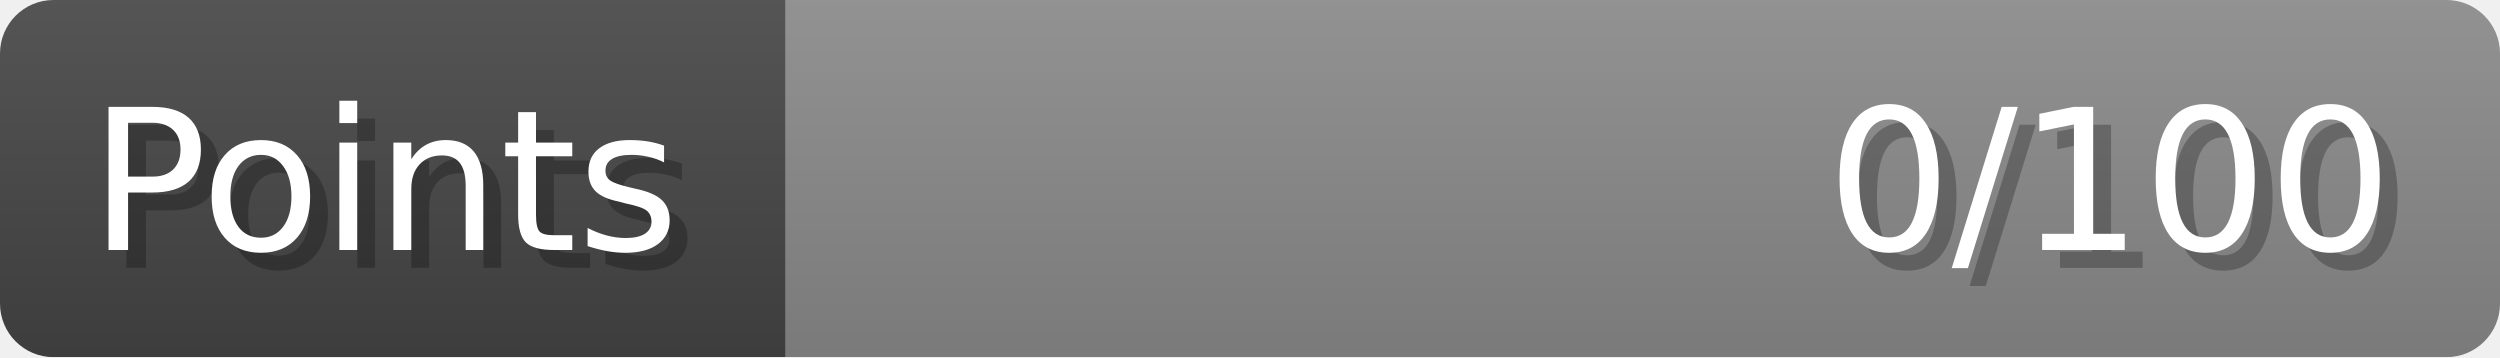
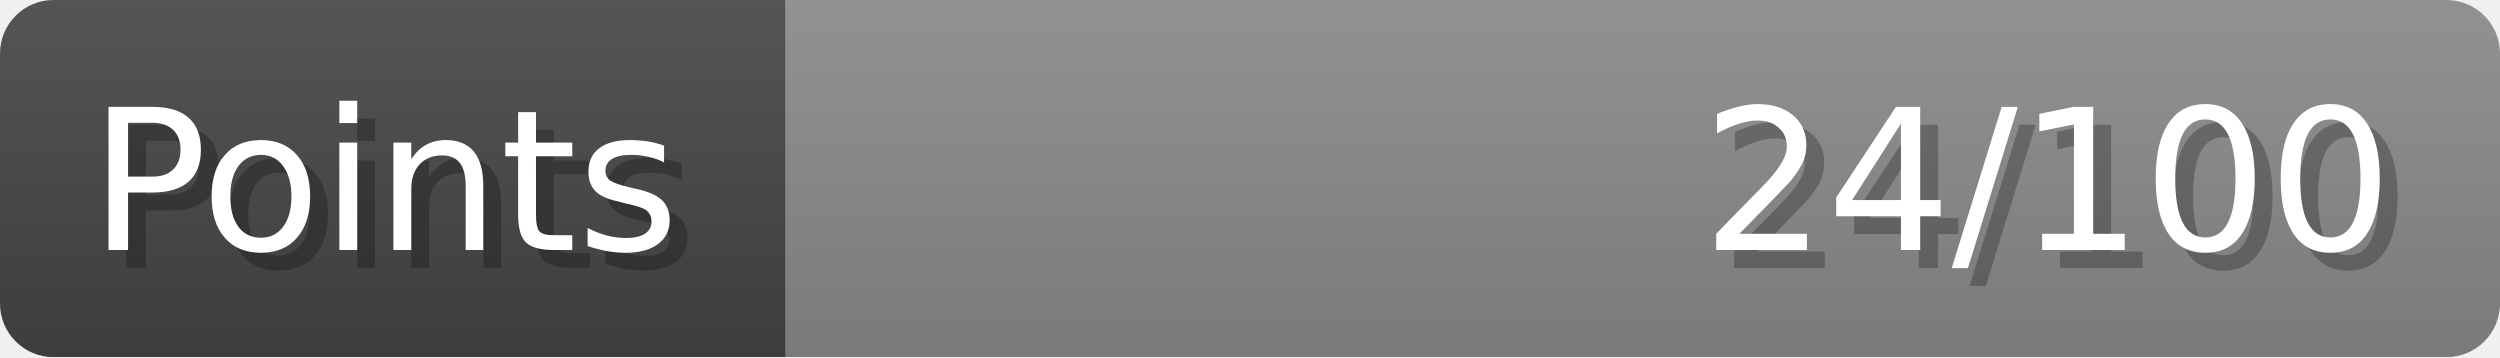
- <svg xmlns="http://www.w3.org/2000/svg" width="140px" height="20px" role="img" aria-label="Points: 0/100">
+ <svg xmlns="http://www.w3.org/2000/svg" width="140px" height="20px" role="img" aria-label="Points: 24/100">
  <linearGradient id="a" x2="0" y2="100%">
    <stop offset="0" stop-opacity=".1" stop-color="#EEE" />
    <stop offset="1" stop-opacity=".1" />
  </linearGradient>
  <mask id="m">
    <rect width="100%" height="100%" rx="3" fill="#FFF" />
  </mask>
  <g mask="url(#m)">
    <rect x="0" y="0" width="44" height="20" fill="#444" />
    <svg x="44" y="0" width="96" height="20">
      <rect width="100%" height="100%" fill="#888888" />
      <rect width="0%" height="100%" fill="#33CC11" transform="">
-         <animate attributeName="width" begin="0.5s" dur="600ms" from="0%" to="0%" repeatCount="1" fill="freeze" calcMode="spline" keyTimes="0; 1" keySplines="0.3, 0.61, 0.355, 1" />
+         <animate attributeName="width" begin="0.5s" dur="600ms" from="0%" to="24%" repeatCount="1" fill="freeze" calcMode="spline" keyTimes="0; 1" keySplines="0.3, 0.61, 0.355, 1" />
      </rect>
    </svg>
    <rect width="140" height="20" fill="url(#a)" />
  </g>
  <g aria-hidden="true" font-size="11" font-family="Verdana, DejaVu Sans, sans-serif" fill="#FFFFFF">
    <text x="6" y="15" fill="#000" opacity="0.25">Points</text>
    <text x="5" y="14">Points</text>
-     <text x="135" y="15" fill="#000" opacity="0.25" text-anchor="end">0/100</text>
-     <text x="134" y="14" text-anchor="end">0/100</text>
+     <text x="135" y="15" fill="#000" opacity="0.25" text-anchor="end">24/100</text>
+     <text x="134" y="14" text-anchor="end">24/100</text>
  </g>
</svg>
